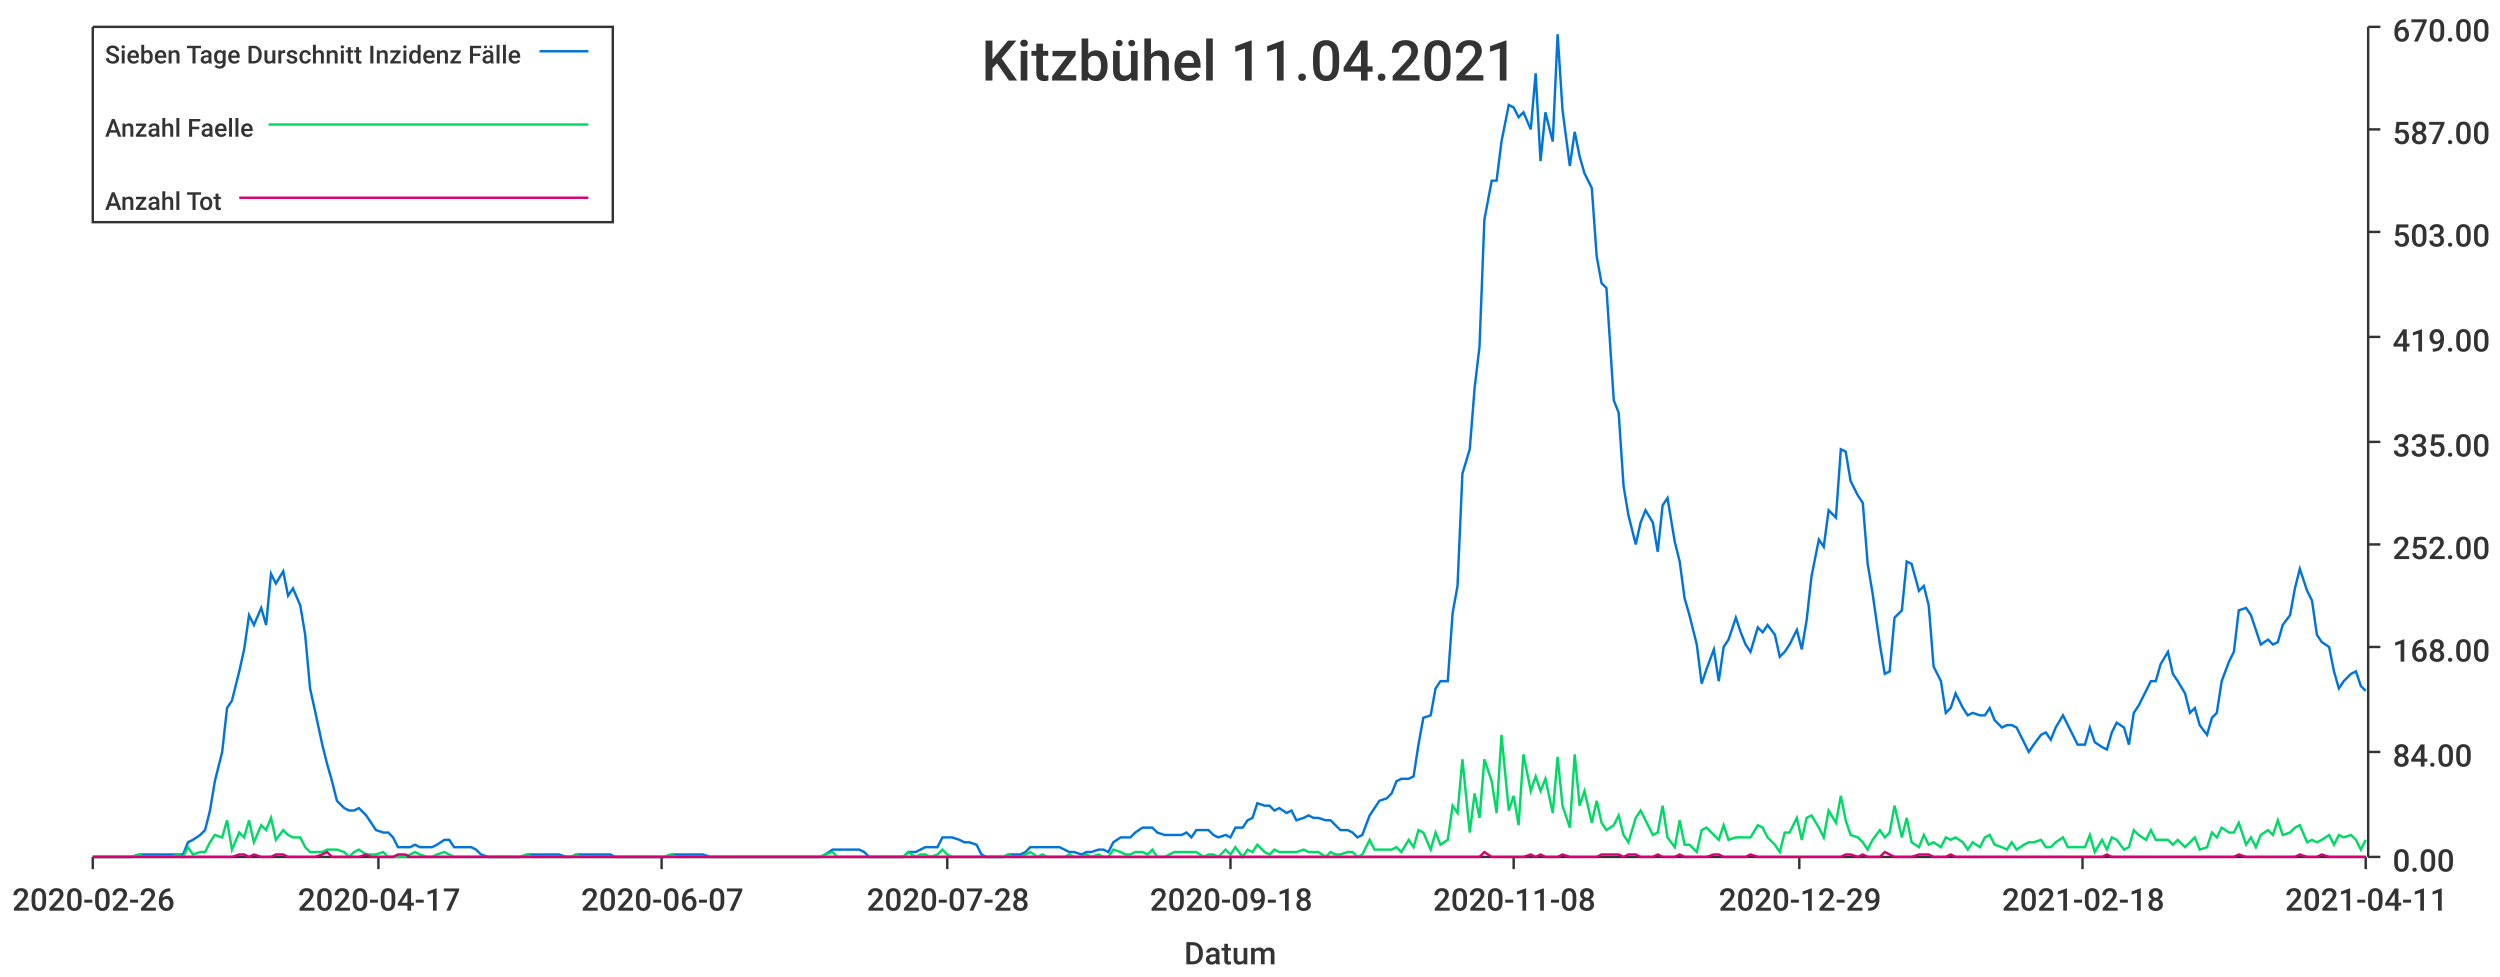
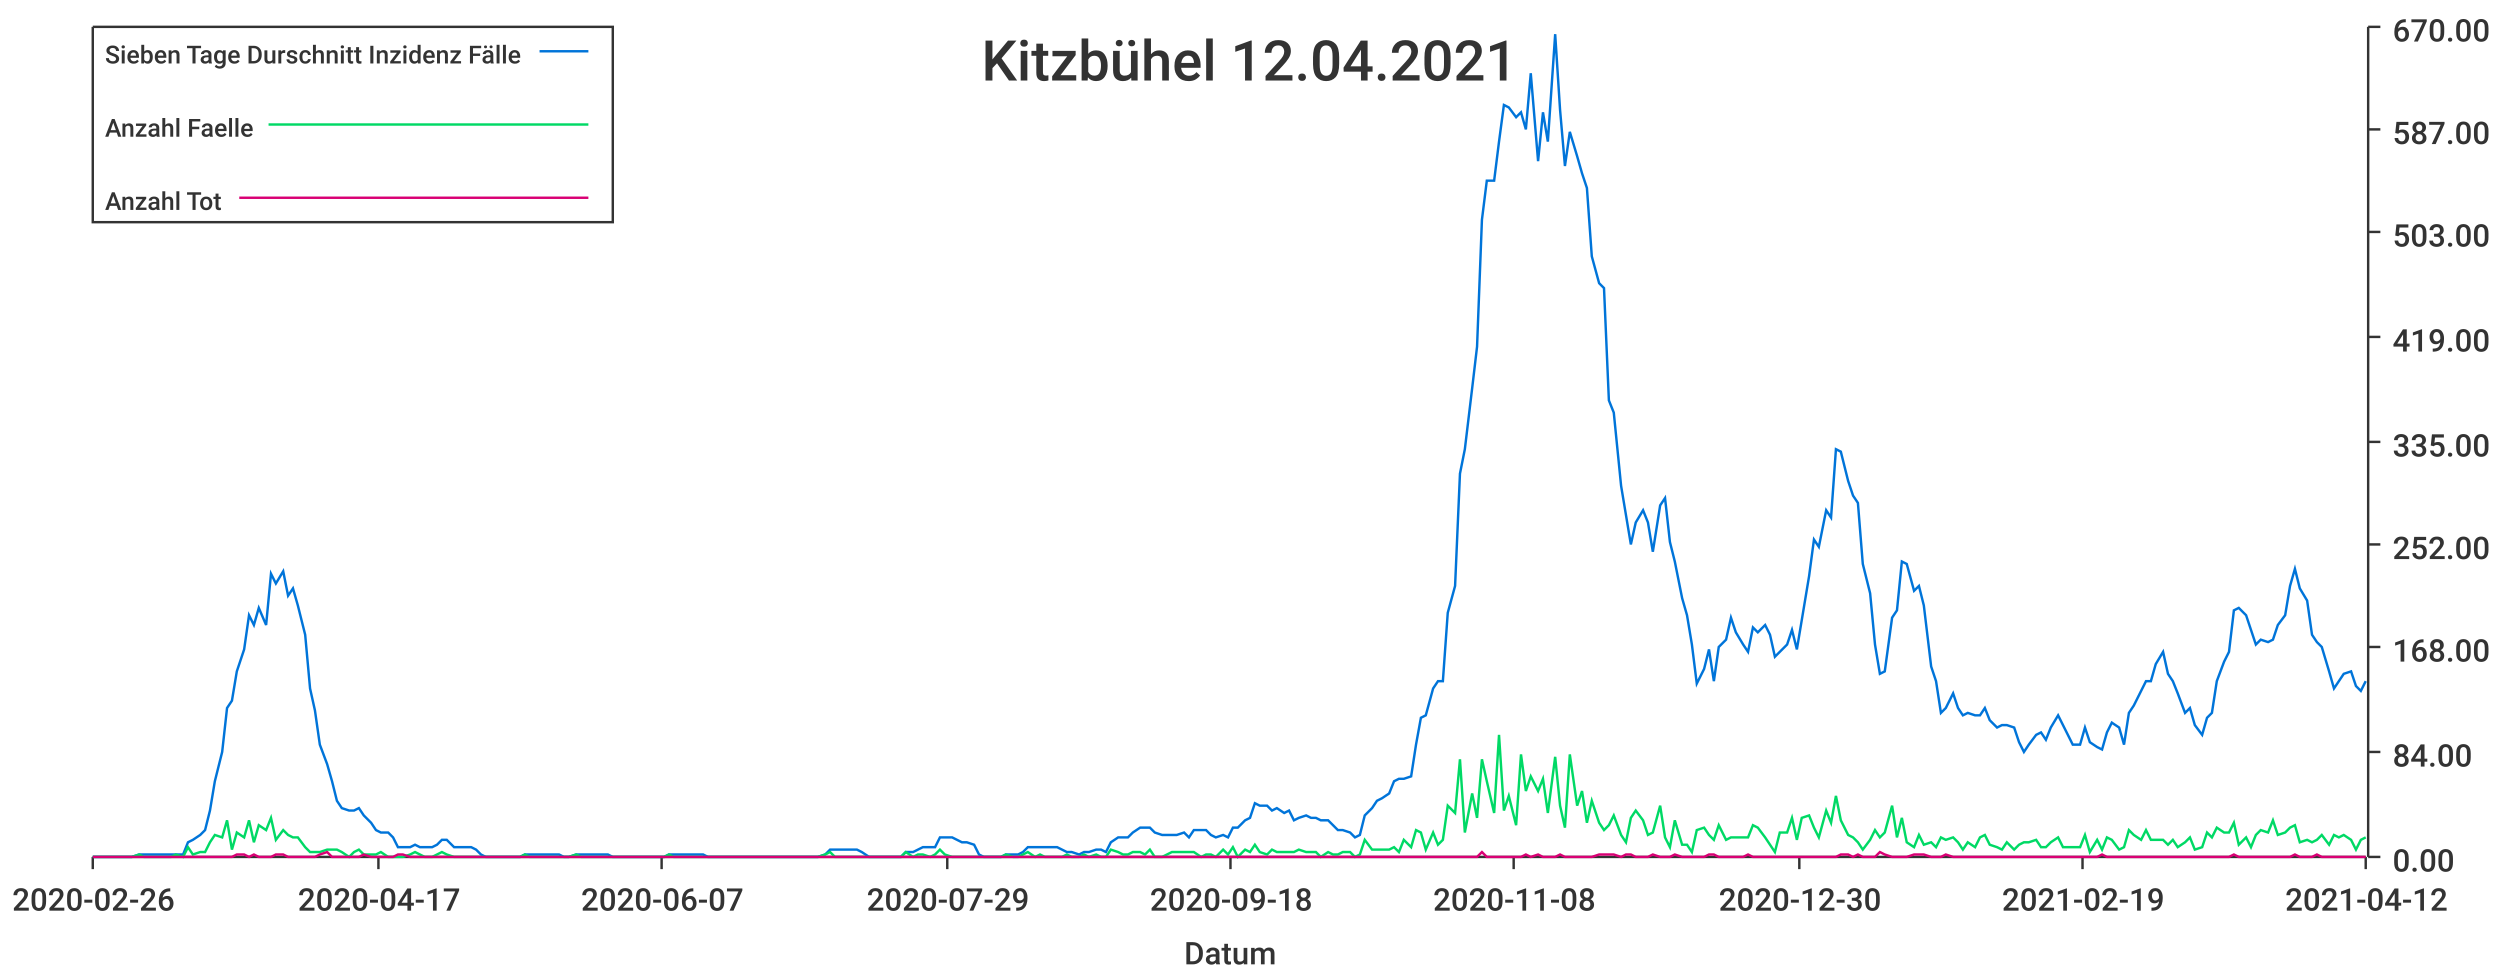
<svg xmlns="http://www.w3.org/2000/svg" width="1024" height="400">\n<path d="M 0 0 L 1024 0 L 1024 400 L 0 400 L 0 0" style="stroke-width:0;stroke:rgba(255,255,255,1.0);fill:rgba(255,255,255,1.0)" />
  <path d="M 38 11 L 969 11 L 969 351 L 38 351 L 38 11" style="stroke-width:0;stroke:rgba(255,255,255,1.0);fill:rgba(255,255,255,1.0)" />
  <path d="M 38 351 L 969 351" style="stroke-width:1;stroke:rgba(51,51,51,1.0);fill:none" />
  <path d="M 38 351 L 38 356" style="stroke-width:1;stroke:rgba(51,51,51,1.0);fill:none" />
  <text x="5" y="373" style="stroke-width:0;stroke:none;fill:rgba(51,51,51,1.0);font-size:12.8px;font-family:'Roboto Medium',sans-serif">2020-02-26</text>
  <path d="M 155 351 L 155 356" style="stroke-width:1;stroke:rgba(51,51,51,1.0);fill:none" />
  <text x="122" y="373" style="stroke-width:0;stroke:none;fill:rgba(51,51,51,1.0);font-size:12.8px;font-family:'Roboto Medium',sans-serif">2020-04-17</text>
  <path d="M 271 351 L 271 356" style="stroke-width:1;stroke:rgba(51,51,51,1.0);fill:none" />
  <text x="238" y="373" style="stroke-width:0;stroke:none;fill:rgba(51,51,51,1.0);font-size:12.8px;font-family:'Roboto Medium',sans-serif">2020-06-07</text>
  <path d="M 388 351 L 388 356" style="stroke-width:1;stroke:rgba(51,51,51,1.0);fill:none" />
-   <text x="355" y="373" style="stroke-width:0;stroke:none;fill:rgba(51,51,51,1.0);font-size:12.8px;font-family:'Roboto Medium',sans-serif">2020-07-28</text>
+   <text x="355" y="373" style="stroke-width:0;stroke:none;fill:rgba(51,51,51,1.0);font-size:12.8px;font-family:'Roboto Medium',sans-serif">2020-07-29</text>
  <path d="M 504 351 L 504 356" style="stroke-width:1;stroke:rgba(51,51,51,1.0);fill:none" />
  <text x="471" y="373" style="stroke-width:0;stroke:none;fill:rgba(51,51,51,1.0);font-size:12.8px;font-family:'Roboto Medium',sans-serif">2020-09-18</text>
  <path d="M 620 351 L 620 356" style="stroke-width:1;stroke:rgba(51,51,51,1.0);fill:none" />
  <text x="587" y="373" style="stroke-width:0;stroke:none;fill:rgba(51,51,51,1.0);font-size:12.8px;font-family:'Roboto Medium',sans-serif">2020-11-08</text>
  <path d="M 737 351 L 737 356" style="stroke-width:1;stroke:rgba(51,51,51,1.0);fill:none" />
-   <text x="704" y="373" style="stroke-width:0;stroke:none;fill:rgba(51,51,51,1.0);font-size:12.8px;font-family:'Roboto Medium',sans-serif">2020-12-29</text>
+   <text x="704" y="373" style="stroke-width:0;stroke:none;fill:rgba(51,51,51,1.0);font-size:12.8px;font-family:'Roboto Medium',sans-serif">2020-12-30</text>
  <path d="M 853 351 L 853 356" style="stroke-width:1;stroke:rgba(51,51,51,1.0);fill:none" />
-   <text x="820" y="373" style="stroke-width:0;stroke:none;fill:rgba(51,51,51,1.0);font-size:12.8px;font-family:'Roboto Medium',sans-serif">2021-02-18</text>
+   <text x="820" y="373" style="stroke-width:0;stroke:none;fill:rgba(51,51,51,1.0);font-size:12.8px;font-family:'Roboto Medium',sans-serif">2021-02-19</text>
  <path d="M 969 351 L 969 356" style="stroke-width:1;stroke:rgba(51,51,51,1.0);fill:none" />
-   <text x="936" y="373" style="stroke-width:0;stroke:none;fill:rgba(51,51,51,1.0);font-size:12.8px;font-family:'Roboto Medium',sans-serif">2021-04-11</text>
+   <text x="936" y="373" style="stroke-width:0;stroke:none;fill:rgba(51,51,51,1.0);font-size:12.8px;font-family:'Roboto Medium',sans-serif">2021-04-12</text>
  <text x="485" y="395" style="stroke-width:0;stroke:none;fill:rgba(51,51,51,1.0);font-size:12.8px;font-family:'Roboto Medium',sans-serif">Datum</text>
  <path d="M 970 351 L 970 11" style="stroke-width:1;stroke:rgba(51,51,51,1.0);fill:none" />
  <path d="M 970 351 L 975 351" style="stroke-width:1;stroke:rgba(51,51,51,1.0);fill:none" />
  <text x="980" y="357" style="stroke-width:0;stroke:none;fill:rgba(51,51,51,1.0);font-size:12.8px;font-family:'Roboto Medium',sans-serif">0.00</text>
  <path d="M 970 308 L 975 308" style="stroke-width:1;stroke:rgba(51,51,51,1.0);fill:none" />
  <text x="980" y="314" style="stroke-width:0;stroke:none;fill:rgba(51,51,51,1.0);font-size:12.8px;font-family:'Roboto Medium',sans-serif">84.00</text>
  <path d="M 970 265 L 975 265" style="stroke-width:1;stroke:rgba(51,51,51,1.0);fill:none" />
  <text x="980" y="271" style="stroke-width:0;stroke:none;fill:rgba(51,51,51,1.0);font-size:12.8px;font-family:'Roboto Medium',sans-serif">168.00</text>
  <path d="M 970 223 L 975 223" style="stroke-width:1;stroke:rgba(51,51,51,1.0);fill:none" />
  <text x="980" y="229" style="stroke-width:0;stroke:none;fill:rgba(51,51,51,1.0);font-size:12.8px;font-family:'Roboto Medium',sans-serif">252.00</text>
  <path d="M 970 181 L 975 181" style="stroke-width:1;stroke:rgba(51,51,51,1.0);fill:none" />
  <text x="980" y="187" style="stroke-width:0;stroke:none;fill:rgba(51,51,51,1.0);font-size:12.8px;font-family:'Roboto Medium',sans-serif">335.00</text>
  <path d="M 970 138 L 975 138" style="stroke-width:1;stroke:rgba(51,51,51,1.0);fill:none" />
  <text x="980" y="144" style="stroke-width:0;stroke:none;fill:rgba(51,51,51,1.0);font-size:12.8px;font-family:'Roboto Medium',sans-serif">419.00</text>
  <path d="M 970 95 L 975 95" style="stroke-width:1;stroke:rgba(51,51,51,1.0);fill:none" />
  <text x="980" y="101" style="stroke-width:0;stroke:none;fill:rgba(51,51,51,1.0);font-size:12.8px;font-family:'Roboto Medium',sans-serif">503.00</text>
  <path d="M 970 53 L 975 53" style="stroke-width:1;stroke:rgba(51,51,51,1.0);fill:none" />
  <text x="980" y="59" style="stroke-width:0;stroke:none;fill:rgba(51,51,51,1.0);font-size:12.8px;font-family:'Roboto Medium',sans-serif">587.00</text>
  <path d="M 970 11 L 975 11" style="stroke-width:1;stroke:rgba(51,51,51,1.0);fill:none" />
  <text x="980" y="17" style="stroke-width:0;stroke:none;fill:rgba(51,51,51,1.0);font-size:12.8px;font-family:'Roboto Medium',sans-serif">670.00</text>
-   <path d="M 38 351 L 41 351 L 43 351 L 45 351 L 48 351 L 50 351 L 52 351 L 54 351 L 57 350 L 59 350 L 61 350 L 63 350 L 66 350 L 68 350 L 70 350 L 73 350 L 75 350 L 77 345 L 79 344 L 82 342 L 84 340 L 86 332 L 88 320 L 91 308 L 93 290 L 95 287 L 98 275 L 100 266 L 102 252 L 104 256 L 107 249 L 109 256 L 111 235 L 113 239 L 116 234 L 118 244 L 120 241 L 123 248 L 125 260 L 127 282 L 129 291 L 132 305 L 134 313 L 136 320 L 138 328 L 141 331 L 143 332 L 145 332 L 147 331 L 150 334 L 152 337 L 154 340 L 157 341 L 159 341 L 161 343 L 163 347 L 166 347 L 168 347 L 170 346 L 172 347 L 175 347 L 177 347 L 179 346 L 182 344 L 184 344 L 186 347 L 188 347 L 191 347 L 193 347 L 195 348 L 197 350 L 200 351 L 202 351 L 204 351 L 207 351 L 209 351 L 211 351 L 213 351 L 216 350 L 218 350 L 220 350 L 222 350 L 225 350 L 227 350 L 229 350 L 232 351 L 234 351 L 236 350 L 238 350 L 241 350 L 243 350 L 245 350 L 247 350 L 250 350 L 252 351 L 254 351 L 256 351 L 259 351 L 261 351 L 263 351 L 266 351 L 268 351 L 270 351 L 272 351 L 275 350 L 277 350 L 279 350 L 281 350 L 284 350 L 286 350 L 288 350 L 291 351 L 293 351 L 295 351 L 297 351 L 300 351 L 302 351 L 304 351 L 306 351 L 309 351 L 311 351 L 313 351 L 316 351 L 318 351 L 320 351 L 322 351 L 325 351 L 327 351 L 329 351 L 331 351 L 334 351 L 336 351 L 338 350 L 341 348 L 343 348 L 345 348 L 347 348 L 350 348 L 352 348 L 354 349 L 356 351 L 359 351 L 361 351 L 363 351 L 365 351 L 368 351 L 370 351 L 372 349 L 375 349 L 377 348 L 379 347 L 381 347 L 384 347 L 386 343 L 388 343 L 390 343 L 393 344 L 395 345 L 397 345 L 400 346 L 402 350 L 404 351 L 406 351 L 409 351 L 411 351 L 413 350 L 415 350 L 418 350 L 420 349 L 422 347 L 425 347 L 427 347 L 429 347 L 431 347 L 434 347 L 436 348 L 438 349 L 440 349 L 443 350 L 445 349 L 447 349 L 450 348 L 452 348 L 454 349 L 456 345 L 459 343 L 461 343 L 463 343 L 465 341 L 468 339 L 470 339 L 472 339 L 474 341 L 477 342 L 479 342 L 481 342 L 484 342 L 486 341 L 488 343 L 490 340 L 493 340 L 495 340 L 497 342 L 499 343 L 502 342 L 504 343 L 506 339 L 509 339 L 511 336 L 513 335 L 515 329 L 518 330 L 520 330 L 522 332 L 524 331 L 527 333 L 529 332 L 531 336 L 534 335 L 536 334 L 538 335 L 540 335 L 543 336 L 545 336 L 547 338 L 549 340 L 552 340 L 554 341 L 556 343 L 558 342 L 561 334 L 563 331 L 565 328 L 568 327 L 570 325 L 572 320 L 574 319 L 577 319 L 579 318 L 581 305 L 583 294 L 586 293 L 588 282 L 590 279 L 593 279 L 595 251 L 597 240 L 599 194 L 602 184 L 604 159 L 606 142 L 608 90 L 611 74 L 613 74 L 615 58 L 618 43 L 620 44 L 622 48 L 624 46 L 627 53 L 629 30 L 631 66 L 633 46 L 636 58 L 638 14 L 640 45 L 643 68 L 645 54 L 647 64 L 649 71 L 652 77 L 654 105 L 656 116 L 658 118 L 661 164 L 663 169 L 665 199 L 667 211 L 670 223 L 672 214 L 674 209 L 677 214 L 679 226 L 681 207 L 683 204 L 686 222 L 688 230 L 690 245 L 692 252 L 695 264 L 697 280 L 699 274 L 702 266 L 704 279 L 706 265 L 708 262 L 711 253 L 713 259 L 715 264 L 717 267 L 720 257 L 722 259 L 724 256 L 727 260 L 729 269 L 731 267 L 733 264 L 736 258 L 738 266 L 740 254 L 742 236 L 745 221 L 747 224 L 749 209 L 752 212 L 754 184 L 756 185 L 758 197 L 761 203 L 763 206 L 765 231 L 767 243 L 770 264 L 772 276 L 774 275 L 776 253 L 779 250 L 781 230 L 783 231 L 786 242 L 788 240 L 790 248 L 792 273 L 795 279 L 797 292 L 799 290 L 801 284 L 804 290 L 806 293 L 808 292 L 811 293 L 813 293 L 815 290 L 817 295 L 820 298 L 822 297 L 824 297 L 826 298 L 829 304 L 831 308 L 833 305 L 836 301 L 838 300 L 840 303 L 842 298 L 845 293 L 847 297 L 849 301 L 851 305 L 854 305 L 856 298 L 858 304 L 861 306 L 863 307 L 865 300 L 867 296 L 870 298 L 872 305 L 874 292 L 876 289 L 879 283 L 881 279 L 883 279 L 885 272 L 888 267 L 890 276 L 892 279 L 895 284 L 897 292 L 899 290 L 901 297 L 904 301 L 906 294 L 908 292 L 910 279 L 913 271 L 915 267 L 917 250 L 920 249 L 922 252 L 924 258 L 926 264 L 929 262 L 931 264 L 933 263 L 935 256 L 938 252 L 940 241 L 942 233 L 945 242 L 947 246 L 949 260 L 951 263 L 954 265 L 956 275 L 958 282 L 960 279 L 963 276 L 965 275 L 967 281 L 969 283" style="stroke-width:1;stroke:rgba(0,116,217,1.0);fill:none" />
-   <path d="M 38 351 L 41 351 L 43 351 L 45 351 L 48 351 L 50 351 L 52 351 L 54 351 L 57 350 L 59 351 L 61 351 L 63 351 L 66 351 L 68 351 L 70 351 L 73 350 L 75 351 L 77 347 L 79 350 L 82 349 L 84 349 L 86 345 L 88 342 L 91 343 L 93 336 L 95 348 L 98 341 L 100 343 L 102 336 L 104 345 L 107 338 L 109 340 L 111 335 L 113 344 L 116 340 L 118 342 L 120 343 L 123 343 L 125 347 L 127 349 L 129 349 L 132 349 L 134 348 L 136 348 L 138 348 L 141 349 L 143 351 L 145 349 L 147 348 L 150 350 L 152 350 L 154 350 L 157 349 L 159 351 L 161 351 L 163 351 L 166 351 L 168 350 L 170 349 L 172 350 L 175 351 L 177 351 L 179 350 L 182 349 L 184 350 L 186 351 L 188 351 L 191 351 L 193 351 L 195 351 L 197 351 L 200 351 L 202 351 L 204 351 L 207 351 L 209 351 L 211 351 L 213 351 L 216 350 L 218 351 L 220 351 L 222 351 L 225 351 L 227 351 L 229 351 L 232 351 L 234 351 L 236 350 L 238 351 L 241 351 L 243 351 L 245 351 L 247 351 L 250 351 L 252 351 L 254 351 L 256 351 L 259 351 L 261 351 L 263 351 L 266 351 L 268 351 L 270 351 L 272 351 L 275 350 L 277 351 L 279 351 L 281 351 L 284 351 L 286 351 L 288 351 L 291 351 L 293 351 L 295 351 L 297 351 L 300 351 L 302 351 L 304 351 L 306 351 L 309 351 L 311 351 L 313 351 L 316 351 L 318 351 L 320 351 L 322 351 L 325 351 L 327 351 L 329 351 L 331 351 L 334 351 L 336 351 L 338 350 L 341 349 L 343 351 L 345 351 L 347 351 L 350 351 L 352 351 L 354 351 L 356 351 L 359 351 L 361 351 L 363 351 L 365 351 L 368 351 L 370 351 L 372 349 L 375 351 L 377 350 L 379 350 L 381 351 L 384 350 L 386 348 L 388 350 L 390 351 L 393 351 L 395 351 L 397 351 L 400 351 L 402 351 L 404 351 L 406 351 L 409 351 L 411 351 L 413 350 L 415 351 L 418 351 L 420 350 L 422 349 L 425 351 L 427 350 L 429 351 L 431 351 L 434 351 L 436 351 L 438 350 L 440 351 L 443 351 L 445 350 L 447 351 L 450 350 L 452 351 L 454 351 L 456 348 L 459 349 L 461 350 L 463 350 L 465 349 L 468 349 L 470 350 L 472 348 L 474 351 L 477 351 L 479 350 L 481 349 L 484 349 L 486 349 L 488 349 L 490 349 L 493 351 L 495 350 L 497 350 L 499 351 L 502 348 L 504 350 L 506 347 L 509 351 L 511 348 L 513 349 L 515 346 L 518 349 L 520 350 L 522 348 L 524 349 L 527 349 L 529 349 L 531 349 L 534 348 L 536 349 L 538 349 L 540 349 L 543 351 L 545 349 L 547 350 L 549 350 L 552 349 L 554 349 L 556 351 L 558 350 L 561 344 L 563 348 L 565 348 L 568 348 L 570 348 L 572 347 L 574 349 L 577 344 L 579 347 L 581 340 L 583 341 L 586 348 L 588 341 L 590 346 L 593 344 L 595 330 L 597 333 L 599 311 L 602 341 L 604 325 L 606 335 L 608 311 L 611 320 L 613 333 L 615 301 L 618 332 L 620 326 L 622 338 L 624 309 L 627 324 L 629 318 L 631 324 L 633 319 L 636 333 L 638 310 L 640 330 L 643 339 L 645 309 L 647 330 L 649 324 L 652 337 L 654 328 L 656 337 L 658 340 L 661 338 L 663 334 L 665 342 L 667 345 L 670 335 L 672 332 L 674 336 L 677 342 L 679 341 L 681 330 L 683 343 L 686 347 L 688 336 L 690 346 L 692 346 L 695 349 L 697 340 L 699 339 L 702 342 L 704 344 L 706 338 L 708 344 L 711 343 L 713 343 L 715 343 L 717 343 L 720 338 L 722 339 L 724 343 L 727 346 L 729 349 L 731 341 L 733 341 L 736 335 L 738 344 L 740 335 L 742 334 L 745 339 L 747 343 L 749 332 L 752 337 L 754 326 L 756 336 L 758 342 L 761 343 L 763 345 L 765 348 L 767 344 L 770 340 L 772 343 L 774 341 L 776 330 L 779 343 L 781 335 L 783 345 L 786 347 L 788 342 L 790 346 L 792 345 L 795 347 L 797 343 L 799 344 L 801 343 L 804 345 L 806 348 L 808 345 L 811 347 L 813 343 L 815 342 L 817 346 L 820 347 L 822 348 L 824 345 L 826 348 L 829 346 L 831 345 L 833 345 L 836 344 L 838 347 L 840 347 L 842 345 L 845 343 L 847 347 L 849 347 L 851 347 L 854 347 L 856 342 L 858 349 L 861 344 L 863 348 L 865 343 L 867 344 L 870 348 L 872 347 L 874 340 L 876 342 L 879 344 L 881 340 L 883 344 L 885 344 L 888 344 L 890 346 L 892 344 L 895 347 L 897 345 L 899 343 L 901 348 L 904 347 L 906 341 L 908 343 L 910 339 L 913 341 L 915 341 L 917 337 L 920 346 L 922 343 L 924 347 L 926 342 L 929 340 L 931 342 L 933 336 L 935 342 L 938 341 L 940 339 L 942 338 L 945 345 L 947 344 L 949 345 L 951 344 L 954 342 L 956 346 L 958 342 L 960 343 L 963 342 L 965 344 L 967 348 L 969 344" style="stroke-width:1;stroke:rgba(0,217,101,1.0);fill:none" />
-   <path d="M 38 351 L 41 351 L 43 351 L 45 351 L 48 351 L 50 351 L 52 351 L 54 351 L 57 351 L 59 351 L 61 351 L 63 351 L 66 351 L 68 351 L 70 351 L 73 351 L 75 351 L 77 351 L 79 351 L 82 351 L 84 351 L 86 351 L 88 351 L 91 351 L 93 351 L 95 351 L 98 350 L 100 350 L 102 351 L 104 350 L 107 351 L 109 351 L 111 351 L 113 350 L 116 350 L 118 351 L 120 351 L 123 351 L 125 351 L 127 351 L 129 351 L 132 350 L 134 349 L 136 351 L 138 351 L 141 351 L 143 351 L 145 351 L 147 351 L 150 350 L 152 351 L 154 351 L 157 351 L 159 351 L 161 351 L 163 350 L 166 350 L 168 351 L 170 351 L 172 351 L 175 351 L 177 351 L 179 351 L 182 351 L 184 351 L 186 351 L 188 351 L 191 351 L 193 351 L 195 351 L 197 351 L 200 351 L 202 351 L 204 351 L 207 351 L 209 351 L 211 351 L 213 351 L 216 351 L 218 351 L 220 351 L 222 351 L 225 351 L 227 351 L 229 351 L 232 351 L 234 351 L 236 351 L 238 351 L 241 351 L 243 351 L 245 351 L 247 351 L 250 351 L 252 351 L 254 351 L 256 351 L 259 351 L 261 351 L 263 351 L 266 351 L 268 351 L 270 351 L 272 351 L 275 351 L 277 351 L 279 351 L 281 351 L 284 351 L 286 351 L 288 351 L 291 351 L 293 351 L 295 351 L 297 351 L 300 351 L 302 351 L 304 351 L 306 351 L 309 351 L 311 351 L 313 351 L 316 351 L 318 351 L 320 351 L 322 351 L 325 351 L 327 351 L 329 351 L 331 351 L 334 351 L 336 351 L 338 351 L 341 351 L 343 351 L 345 351 L 347 351 L 350 351 L 352 351 L 354 351 L 356 351 L 359 351 L 361 351 L 363 351 L 365 351 L 368 351 L 370 351 L 372 351 L 375 351 L 377 351 L 379 351 L 381 351 L 384 351 L 386 351 L 388 351 L 390 351 L 393 351 L 395 351 L 397 351 L 400 351 L 402 351 L 404 351 L 406 351 L 409 351 L 411 351 L 413 351 L 415 351 L 418 351 L 420 351 L 422 351 L 425 351 L 427 351 L 429 351 L 431 351 L 434 351 L 436 351 L 438 351 L 440 351 L 443 351 L 445 351 L 447 351 L 450 351 L 452 351 L 454 351 L 456 351 L 459 351 L 461 351 L 463 351 L 465 351 L 468 351 L 470 351 L 472 351 L 474 351 L 477 351 L 479 351 L 481 351 L 484 351 L 486 351 L 488 351 L 490 351 L 493 351 L 495 351 L 497 351 L 499 351 L 502 351 L 504 351 L 506 351 L 509 351 L 511 351 L 513 351 L 515 351 L 518 351 L 520 351 L 522 351 L 524 351 L 527 351 L 529 351 L 531 351 L 534 351 L 536 351 L 538 351 L 540 351 L 543 351 L 545 351 L 547 351 L 549 351 L 552 351 L 554 351 L 556 351 L 558 351 L 561 351 L 563 351 L 565 351 L 568 351 L 570 351 L 572 351 L 574 351 L 577 351 L 579 351 L 581 351 L 583 351 L 586 351 L 588 351 L 590 351 L 593 351 L 595 351 L 597 351 L 599 351 L 602 351 L 604 351 L 606 351 L 608 349 L 611 351 L 613 351 L 615 351 L 618 351 L 620 351 L 622 351 L 624 351 L 627 350 L 629 351 L 631 350 L 633 351 L 636 351 L 638 351 L 640 350 L 643 351 L 645 351 L 647 351 L 649 351 L 652 351 L 654 351 L 656 350 L 658 350 L 661 350 L 663 350 L 665 351 L 667 350 L 670 350 L 672 351 L 674 351 L 677 351 L 679 350 L 681 351 L 683 351 L 686 351 L 688 350 L 690 351 L 692 351 L 695 351 L 697 351 L 699 351 L 702 350 L 704 350 L 706 351 L 708 351 L 711 351 L 713 351 L 715 351 L 717 350 L 720 351 L 722 351 L 724 351 L 727 351 L 729 351 L 731 351 L 733 351 L 736 351 L 738 351 L 740 351 L 742 351 L 745 351 L 747 351 L 749 351 L 752 351 L 754 351 L 756 350 L 758 350 L 761 351 L 763 350 L 765 351 L 767 351 L 770 351 L 772 349 L 774 350 L 776 351 L 779 351 L 781 351 L 783 351 L 786 350 L 788 350 L 790 350 L 792 351 L 795 351 L 797 351 L 799 350 L 801 351 L 804 351 L 806 351 L 808 351 L 811 351 L 813 351 L 815 351 L 817 351 L 820 351 L 822 351 L 824 351 L 826 351 L 829 351 L 831 351 L 833 351 L 836 351 L 838 351 L 840 351 L 842 351 L 845 351 L 847 351 L 849 351 L 851 351 L 854 351 L 856 351 L 858 351 L 861 351 L 863 350 L 865 351 L 867 351 L 870 351 L 872 351 L 874 351 L 876 351 L 879 351 L 881 351 L 883 351 L 885 351 L 888 351 L 890 351 L 892 351 L 895 351 L 897 351 L 899 351 L 901 351 L 904 351 L 906 351 L 908 351 L 910 351 L 913 351 L 915 351 L 917 350 L 920 351 L 922 351 L 924 351 L 926 351 L 929 351 L 931 351 L 933 351 L 935 351 L 938 351 L 940 351 L 942 350 L 945 351 L 947 351 L 949 351 L 951 350 L 954 351 L 956 351 L 958 351 L 960 351 L 963 351 L 965 351 L 967 351 L 969 351" style="stroke-width:1;stroke:rgba(217,0,116,1.0);fill:none" />
-   <text x="402" y="33" style="stroke-width:0;stroke:none;fill:rgba(51,51,51,1.0);font-size:23.0px;font-family:'Roboto Medium',sans-serif">Kitzbühel 11.04.2021</text>
+   <path d="M 38 351 L 41 351 L 43 351 L 45 351 L 48 351 L 50 351 L 52 351 L 54 351 L 57 350 L 59 350 L 61 350 L 63 350 L 66 350 L 68 350 L 70 350 L 72 350 L 75 350 L 77 345 L 79 344 L 82 342 L 84 340 L 86 332 L 88 320 L 91 308 L 93 290 L 95 287 L 97 275 L 100 266 L 102 252 L 104 256 L 106 249 L 109 256 L 111 235 L 113 239 L 116 234 L 118 244 L 120 241 L 122 248 L 125 260 L 127 282 L 129 291 L 131 305 L 134 313 L 136 320 L 138 328 L 140 331 L 143 332 L 145 332 L 147 331 L 149 334 L 152 337 L 154 340 L 156 341 L 159 341 L 161 343 L 163 347 L 165 347 L 168 347 L 170 346 L 172 347 L 174 347 L 177 347 L 179 346 L 181 344 L 183 344 L 186 347 L 188 347 L 190 347 L 193 347 L 195 348 L 197 350 L 199 351 L 202 351 L 204 351 L 206 351 L 208 351 L 211 351 L 213 351 L 215 350 L 217 350 L 220 350 L 222 350 L 224 350 L 227 350 L 229 350 L 231 351 L 233 351 L 236 350 L 238 350 L 240 350 L 242 350 L 245 350 L 247 350 L 249 350 L 251 351 L 254 351 L 256 351 L 258 351 L 260 351 L 263 351 L 265 351 L 267 351 L 270 351 L 272 351 L 274 350 L 276 350 L 279 350 L 281 350 L 283 350 L 285 350 L 288 350 L 290 351 L 292 351 L 294 351 L 297 351 L 299 351 L 301 351 L 304 351 L 306 351 L 308 351 L 310 351 L 313 351 L 315 351 L 317 351 L 319 351 L 322 351 L 324 351 L 326 351 L 328 351 L 331 351 L 333 351 L 335 351 L 338 350 L 340 348 L 342 348 L 344 348 L 347 348 L 349 348 L 351 348 L 353 349 L 356 351 L 358 351 L 360 351 L 362 351 L 365 351 L 367 351 L 369 351 L 371 349 L 374 349 L 376 348 L 378 347 L 381 347 L 383 347 L 385 343 L 387 343 L 390 343 L 392 344 L 394 345 L 396 345 L 399 346 L 401 350 L 403 351 L 405 351 L 408 351 L 410 351 L 412 350 L 415 350 L 417 350 L 419 349 L 421 347 L 424 347 L 426 347 L 428 347 L 430 347 L 433 347 L 435 348 L 437 349 L 439 349 L 442 350 L 444 349 L 446 349 L 449 348 L 451 348 L 453 349 L 455 345 L 458 343 L 460 343 L 462 343 L 464 341 L 467 339 L 469 339 L 471 339 L 473 341 L 476 342 L 478 342 L 480 342 L 482 342 L 485 341 L 487 343 L 489 340 L 492 340 L 494 340 L 496 342 L 498 343 L 501 342 L 503 343 L 505 339 L 507 339 L 510 336 L 512 335 L 514 329 L 516 330 L 519 330 L 521 332 L 523 331 L 526 333 L 528 332 L 530 336 L 532 335 L 535 334 L 537 335 L 539 335 L 541 336 L 544 336 L 546 338 L 548 340 L 550 340 L 553 341 L 555 343 L 557 342 L 559 334 L 562 331 L 564 328 L 566 327 L 569 325 L 571 320 L 573 319 L 575 319 L 578 318 L 580 305 L 582 294 L 584 293 L 587 282 L 589 279 L 591 279 L 593 251 L 596 240 L 598 194 L 600 184 L 603 159 L 605 142 L 607 90 L 609 74 L 612 74 L 614 58 L 616 43 L 618 44 L 621 48 L 623 46 L 625 53 L 627 30 L 630 66 L 632 46 L 634 58 L 637 14 L 639 45 L 641 68 L 643 54 L 646 64 L 648 71 L 650 77 L 652 105 L 655 116 L 657 118 L 659 164 L 661 169 L 664 199 L 666 211 L 668 223 L 670 214 L 673 209 L 675 214 L 677 226 L 680 207 L 682 204 L 684 222 L 686 230 L 689 245 L 691 252 L 693 264 L 695 280 L 698 274 L 700 266 L 702 279 L 704 265 L 707 262 L 709 253 L 711 259 L 714 264 L 716 267 L 718 257 L 720 259 L 723 256 L 725 260 L 727 269 L 729 267 L 732 264 L 734 258 L 736 266 L 738 254 L 741 236 L 743 221 L 745 224 L 748 209 L 750 212 L 752 184 L 754 185 L 757 197 L 759 203 L 761 206 L 763 231 L 766 243 L 768 264 L 770 276 L 772 275 L 775 253 L 777 250 L 779 230 L 781 231 L 784 242 L 786 240 L 788 248 L 791 273 L 793 279 L 795 292 L 797 290 L 800 284 L 802 290 L 804 293 L 806 292 L 809 293 L 811 293 L 813 290 L 815 295 L 818 298 L 820 297 L 822 297 L 825 298 L 827 304 L 829 308 L 831 305 L 834 301 L 836 300 L 838 303 L 840 298 L 843 293 L 845 297 L 847 301 L 849 305 L 852 305 L 854 298 L 856 304 L 859 306 L 861 307 L 863 300 L 865 296 L 868 298 L 870 305 L 872 292 L 874 289 L 877 283 L 879 279 L 881 279 L 883 272 L 886 267 L 888 276 L 890 279 L 892 284 L 895 292 L 897 290 L 899 297 L 902 301 L 904 294 L 906 292 L 908 279 L 911 271 L 913 267 L 915 250 L 917 249 L 920 252 L 922 258 L 924 264 L 926 262 L 929 263 L 931 262 L 933 256 L 936 252 L 938 240 L 940 233 L 942 241 L 945 246 L 947 260 L 949 263 L 951 265 L 954 275 L 956 282 L 958 279 L 960 276 L 963 275 L 965 281 L 967 283 L 969 279" style="stroke-width:1;stroke:rgba(0,116,217,1.0);fill:none" />
+   <path d="M 38 351 L 41 351 L 43 351 L 45 351 L 48 351 L 50 351 L 52 351 L 54 351 L 57 350 L 59 351 L 61 351 L 63 351 L 66 351 L 68 351 L 70 351 L 72 350 L 75 351 L 77 347 L 79 350 L 82 349 L 84 349 L 86 345 L 88 342 L 91 343 L 93 336 L 95 348 L 97 341 L 100 343 L 102 336 L 104 345 L 106 338 L 109 340 L 111 335 L 113 344 L 116 340 L 118 342 L 120 343 L 122 343 L 125 347 L 127 349 L 129 349 L 131 349 L 134 348 L 136 348 L 138 348 L 140 349 L 143 351 L 145 349 L 147 348 L 149 350 L 152 350 L 154 350 L 156 349 L 159 351 L 161 351 L 163 351 L 165 351 L 168 350 L 170 349 L 172 350 L 174 351 L 177 351 L 179 350 L 181 349 L 183 350 L 186 351 L 188 351 L 190 351 L 193 351 L 195 351 L 197 351 L 199 351 L 202 351 L 204 351 L 206 351 L 208 351 L 211 351 L 213 351 L 215 350 L 217 351 L 220 351 L 222 351 L 224 351 L 227 351 L 229 351 L 231 351 L 233 351 L 236 350 L 238 351 L 240 351 L 242 351 L 245 351 L 247 351 L 249 351 L 251 351 L 254 351 L 256 351 L 258 351 L 260 351 L 263 351 L 265 351 L 267 351 L 270 351 L 272 351 L 274 350 L 276 351 L 279 351 L 281 351 L 283 351 L 285 351 L 288 351 L 290 351 L 292 351 L 294 351 L 297 351 L 299 351 L 301 351 L 304 351 L 306 351 L 308 351 L 310 351 L 313 351 L 315 351 L 317 351 L 319 351 L 322 351 L 324 351 L 326 351 L 328 351 L 331 351 L 333 351 L 335 351 L 338 350 L 340 349 L 342 351 L 344 351 L 347 351 L 349 351 L 351 351 L 353 351 L 356 351 L 358 351 L 360 351 L 362 351 L 365 351 L 367 351 L 369 351 L 371 349 L 374 351 L 376 350 L 378 350 L 381 351 L 383 350 L 385 348 L 387 350 L 390 351 L 392 351 L 394 351 L 396 351 L 399 351 L 401 351 L 403 351 L 405 351 L 408 351 L 410 351 L 412 350 L 415 351 L 417 351 L 419 350 L 421 349 L 424 351 L 426 350 L 428 351 L 430 351 L 433 351 L 435 351 L 437 350 L 439 351 L 442 351 L 444 350 L 446 351 L 449 350 L 451 351 L 453 351 L 455 348 L 458 349 L 460 350 L 462 350 L 464 349 L 467 349 L 469 350 L 471 348 L 473 351 L 476 351 L 478 350 L 480 349 L 482 349 L 485 349 L 487 349 L 489 349 L 492 351 L 494 350 L 496 350 L 498 351 L 501 348 L 503 350 L 505 347 L 507 351 L 510 348 L 512 349 L 514 346 L 516 349 L 519 350 L 521 348 L 523 349 L 526 349 L 528 349 L 530 349 L 532 348 L 535 349 L 537 349 L 539 349 L 541 351 L 544 349 L 546 350 L 548 350 L 550 349 L 553 349 L 555 351 L 557 350 L 559 344 L 562 348 L 564 348 L 566 348 L 569 348 L 571 347 L 573 349 L 575 344 L 578 347 L 580 340 L 582 341 L 584 348 L 587 341 L 589 346 L 591 344 L 593 330 L 596 333 L 598 311 L 600 341 L 603 325 L 605 335 L 607 311 L 609 320 L 612 333 L 614 301 L 616 332 L 618 326 L 621 338 L 623 309 L 625 324 L 627 318 L 630 324 L 632 319 L 634 333 L 637 310 L 639 330 L 641 339 L 643 309 L 646 330 L 648 324 L 650 337 L 652 328 L 655 337 L 657 340 L 659 338 L 661 334 L 664 342 L 666 345 L 668 335 L 670 332 L 673 336 L 675 342 L 677 341 L 680 330 L 682 343 L 684 347 L 686 336 L 689 346 L 691 346 L 693 349 L 695 340 L 698 339 L 700 342 L 702 344 L 704 338 L 707 344 L 709 343 L 711 343 L 714 343 L 716 343 L 718 338 L 720 339 L 723 343 L 725 346 L 727 349 L 729 341 L 732 341 L 734 335 L 736 344 L 738 335 L 741 334 L 743 339 L 745 343 L 748 332 L 750 337 L 752 326 L 754 336 L 757 342 L 759 343 L 761 345 L 763 348 L 766 344 L 768 340 L 770 343 L 772 341 L 775 330 L 777 343 L 779 335 L 781 345 L 784 347 L 786 342 L 788 346 L 791 345 L 793 347 L 795 343 L 797 344 L 800 343 L 802 345 L 804 348 L 806 345 L 809 347 L 811 343 L 813 342 L 815 346 L 818 347 L 820 348 L 822 345 L 825 348 L 827 346 L 829 345 L 831 345 L 834 344 L 836 347 L 838 347 L 840 345 L 843 343 L 845 347 L 847 347 L 849 347 L 852 347 L 854 342 L 856 349 L 859 344 L 861 348 L 863 343 L 865 344 L 868 348 L 870 347 L 872 340 L 874 342 L 877 344 L 879 340 L 881 344 L 883 344 L 886 344 L 888 346 L 890 344 L 892 347 L 895 345 L 897 343 L 899 348 L 902 347 L 904 341 L 906 343 L 908 339 L 911 341 L 913 341 L 915 337 L 917 346 L 920 343 L 922 347 L 924 342 L 926 340 L 929 341 L 931 336 L 933 342 L 936 341 L 938 339 L 940 338 L 942 345 L 945 344 L 947 345 L 949 344 L 951 342 L 954 346 L 956 342 L 958 343 L 960 342 L 963 344 L 965 348 L 967 344 L 969 343" style="stroke-width:1;stroke:rgba(0,217,101,1.0);fill:none" />
+   <path d="M 38 351 L 41 351 L 43 351 L 45 351 L 48 351 L 50 351 L 52 351 L 54 351 L 57 351 L 59 351 L 61 351 L 63 351 L 66 351 L 68 351 L 70 351 L 72 351 L 75 351 L 77 351 L 79 351 L 82 351 L 84 351 L 86 351 L 88 351 L 91 351 L 93 351 L 95 351 L 97 350 L 100 350 L 102 351 L 104 350 L 106 351 L 109 351 L 111 351 L 113 350 L 116 350 L 118 351 L 120 351 L 122 351 L 125 351 L 127 351 L 129 351 L 131 350 L 134 349 L 136 351 L 138 351 L 140 351 L 143 351 L 145 351 L 147 351 L 149 350 L 152 351 L 154 351 L 156 351 L 159 351 L 161 351 L 163 350 L 165 350 L 168 351 L 170 351 L 172 351 L 174 351 L 177 351 L 179 351 L 181 351 L 183 351 L 186 351 L 188 351 L 190 351 L 193 351 L 195 351 L 197 351 L 199 351 L 202 351 L 204 351 L 206 351 L 208 351 L 211 351 L 213 351 L 215 351 L 217 351 L 220 351 L 222 351 L 224 351 L 227 351 L 229 351 L 231 351 L 233 351 L 236 351 L 238 351 L 240 351 L 242 351 L 245 351 L 247 351 L 249 351 L 251 351 L 254 351 L 256 351 L 258 351 L 260 351 L 263 351 L 265 351 L 267 351 L 270 351 L 272 351 L 274 351 L 276 351 L 279 351 L 281 351 L 283 351 L 285 351 L 288 351 L 290 351 L 292 351 L 294 351 L 297 351 L 299 351 L 301 351 L 304 351 L 306 351 L 308 351 L 310 351 L 313 351 L 315 351 L 317 351 L 319 351 L 322 351 L 324 351 L 326 351 L 328 351 L 331 351 L 333 351 L 335 351 L 338 351 L 340 351 L 342 351 L 344 351 L 347 351 L 349 351 L 351 351 L 353 351 L 356 351 L 358 351 L 360 351 L 362 351 L 365 351 L 367 351 L 369 351 L 371 351 L 374 351 L 376 351 L 378 351 L 381 351 L 383 351 L 385 351 L 387 351 L 390 351 L 392 351 L 394 351 L 396 351 L 399 351 L 401 351 L 403 351 L 405 351 L 408 351 L 410 351 L 412 351 L 415 351 L 417 351 L 419 351 L 421 351 L 424 351 L 426 351 L 428 351 L 430 351 L 433 351 L 435 351 L 437 351 L 439 351 L 442 351 L 444 351 L 446 351 L 449 351 L 451 351 L 453 351 L 455 351 L 458 351 L 460 351 L 462 351 L 464 351 L 467 351 L 469 351 L 471 351 L 473 351 L 476 351 L 478 351 L 480 351 L 482 351 L 485 351 L 487 351 L 489 351 L 492 351 L 494 351 L 496 351 L 498 351 L 501 351 L 503 351 L 505 351 L 507 351 L 510 351 L 512 351 L 514 351 L 516 351 L 519 351 L 521 351 L 523 351 L 526 351 L 528 351 L 530 351 L 532 351 L 535 351 L 537 351 L 539 351 L 541 351 L 544 351 L 546 351 L 548 351 L 550 351 L 553 351 L 555 351 L 557 351 L 559 351 L 562 351 L 564 351 L 566 351 L 569 351 L 571 351 L 573 351 L 575 351 L 578 351 L 580 351 L 582 351 L 584 351 L 587 351 L 589 351 L 591 351 L 593 351 L 596 351 L 598 351 L 600 351 L 603 351 L 605 351 L 607 349 L 609 351 L 612 351 L 614 351 L 616 351 L 618 351 L 621 351 L 623 351 L 625 350 L 627 351 L 630 350 L 632 351 L 634 351 L 637 351 L 639 350 L 641 351 L 643 351 L 646 351 L 648 351 L 650 351 L 652 351 L 655 350 L 657 350 L 659 350 L 661 350 L 664 351 L 666 350 L 668 350 L 670 351 L 673 351 L 675 351 L 677 350 L 680 351 L 682 351 L 684 351 L 686 350 L 689 351 L 691 351 L 693 351 L 695 351 L 698 351 L 700 350 L 702 350 L 704 351 L 707 351 L 709 351 L 711 351 L 714 351 L 716 350 L 718 351 L 720 351 L 723 351 L 725 351 L 727 351 L 729 351 L 732 351 L 734 351 L 736 351 L 738 351 L 741 351 L 743 351 L 745 351 L 748 351 L 750 351 L 752 351 L 754 350 L 757 350 L 759 351 L 761 350 L 763 351 L 766 351 L 768 351 L 770 349 L 772 350 L 775 351 L 777 351 L 779 351 L 781 351 L 784 350 L 786 350 L 788 350 L 791 351 L 793 351 L 795 351 L 797 350 L 800 351 L 802 351 L 804 351 L 806 351 L 809 351 L 811 351 L 813 351 L 815 351 L 818 351 L 820 351 L 822 351 L 825 351 L 827 351 L 829 351 L 831 351 L 834 351 L 836 351 L 838 351 L 840 351 L 843 351 L 845 351 L 847 351 L 849 351 L 852 351 L 854 351 L 856 351 L 859 351 L 861 350 L 863 351 L 865 351 L 868 351 L 870 351 L 872 351 L 874 351 L 877 351 L 879 351 L 881 351 L 883 351 L 886 351 L 888 351 L 890 351 L 892 351 L 895 351 L 897 351 L 899 351 L 902 351 L 904 351 L 906 351 L 908 351 L 911 351 L 913 351 L 915 350 L 917 351 L 920 351 L 922 351 L 924 351 L 926 351 L 929 351 L 931 351 L 933 351 L 936 351 L 938 351 L 940 350 L 942 351 L 945 351 L 947 351 L 949 350 L 951 351 L 954 351 L 956 351 L 958 351 L 960 351 L 963 351 L 965 351 L 967 351 L 969 351" style="stroke-width:1;stroke:rgba(217,0,116,1.0);fill:none" />
+   <text x="402" y="33" style="stroke-width:0;stroke:none;fill:rgba(51,51,51,1.0);font-size:23.0px;font-family:'Roboto Medium',sans-serif">Kitzbühel 12.04.2021</text>
  <path d="M 38 11 L 251 11 L 251 91 L 38 91 L 38 11" style="stroke-width:1;stroke:rgba(51,51,51,1.0);fill:rgba(255,255,255,1.0)" />
  <text x="43" y="26" style="stroke-width:0;stroke:none;fill:rgba(51,51,51,1.0);font-size:10.2px;font-family:'Roboto Medium',sans-serif">Sieben Tage Durschnitt Inzidenz Fälle</text>
  <path d="M 221 21 L 241 21" style="stroke-width:1;stroke:rgba(0,116,217,1.0);fill:none" />
  <text x="43" y="56" style="stroke-width:0;stroke:none;fill:rgba(51,51,51,1.0);font-size:10.2px;font-family:'Roboto Medium',sans-serif">Anzahl Faelle</text>
  <path d="M 110 51 L 241 51" style="stroke-width:1;stroke:rgba(0,217,101,1.0);fill:none" />
  <text x="43" y="86" style="stroke-width:0;stroke:none;fill:rgba(51,51,51,1.0);font-size:10.2px;font-family:'Roboto Medium',sans-serif">Anzahl Tot</text>
  <path d="M 98 81 L 241 81" style="stroke-width:1;stroke:rgba(217,0,116,1.0);fill:none" />
</svg>
